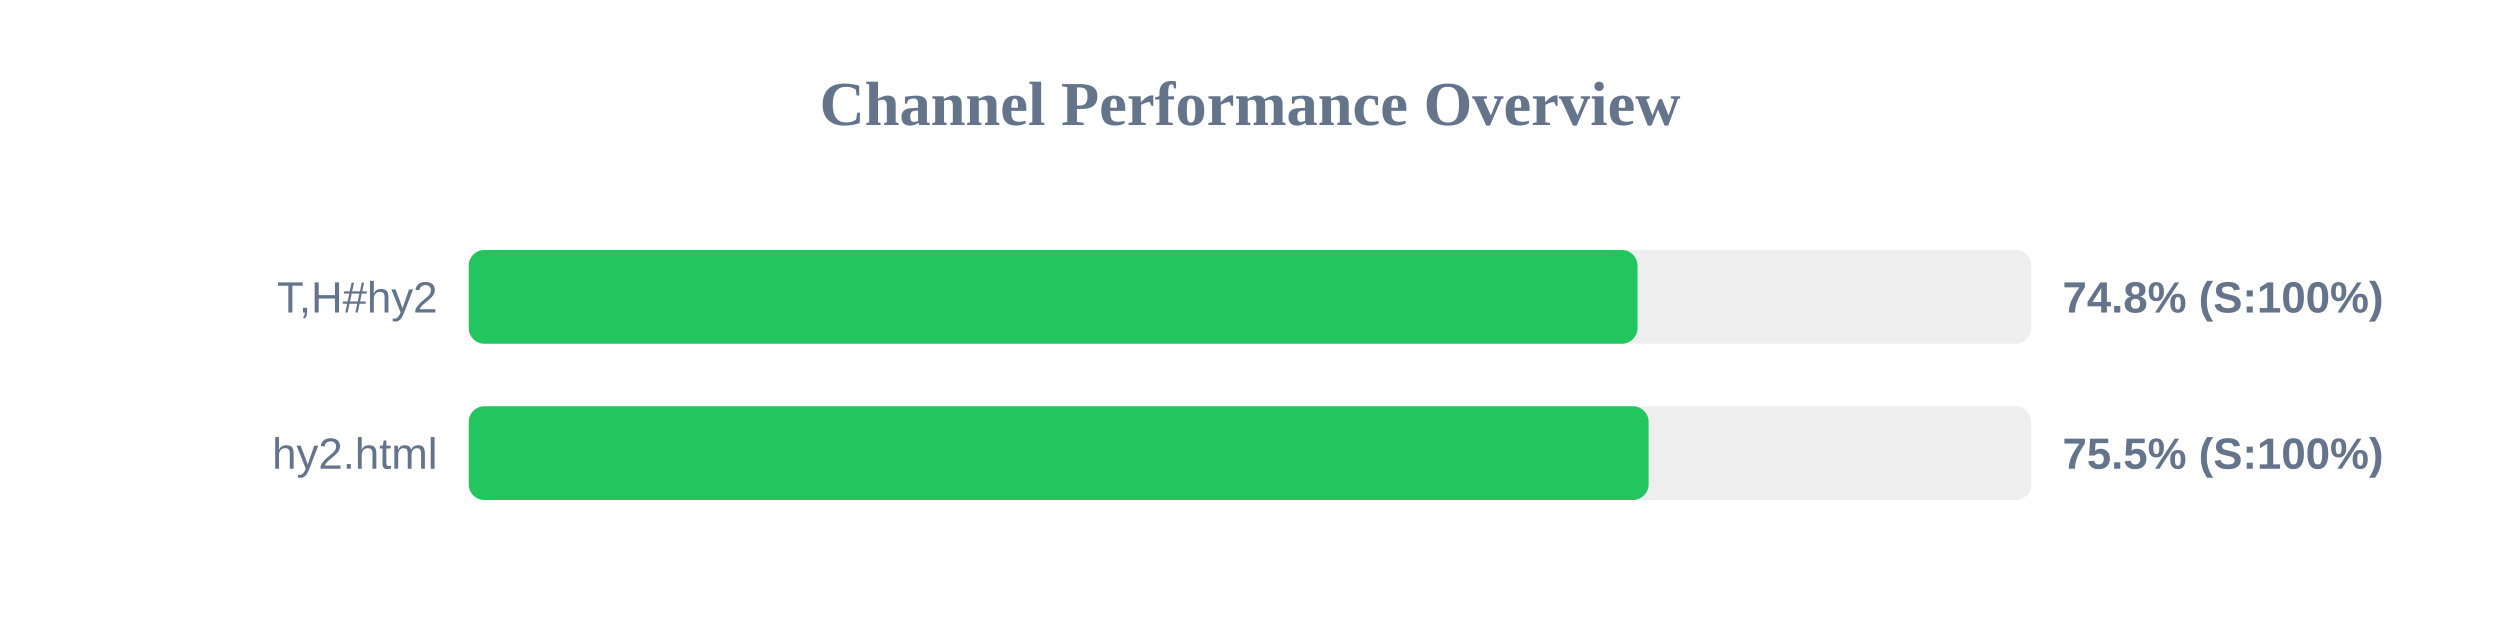
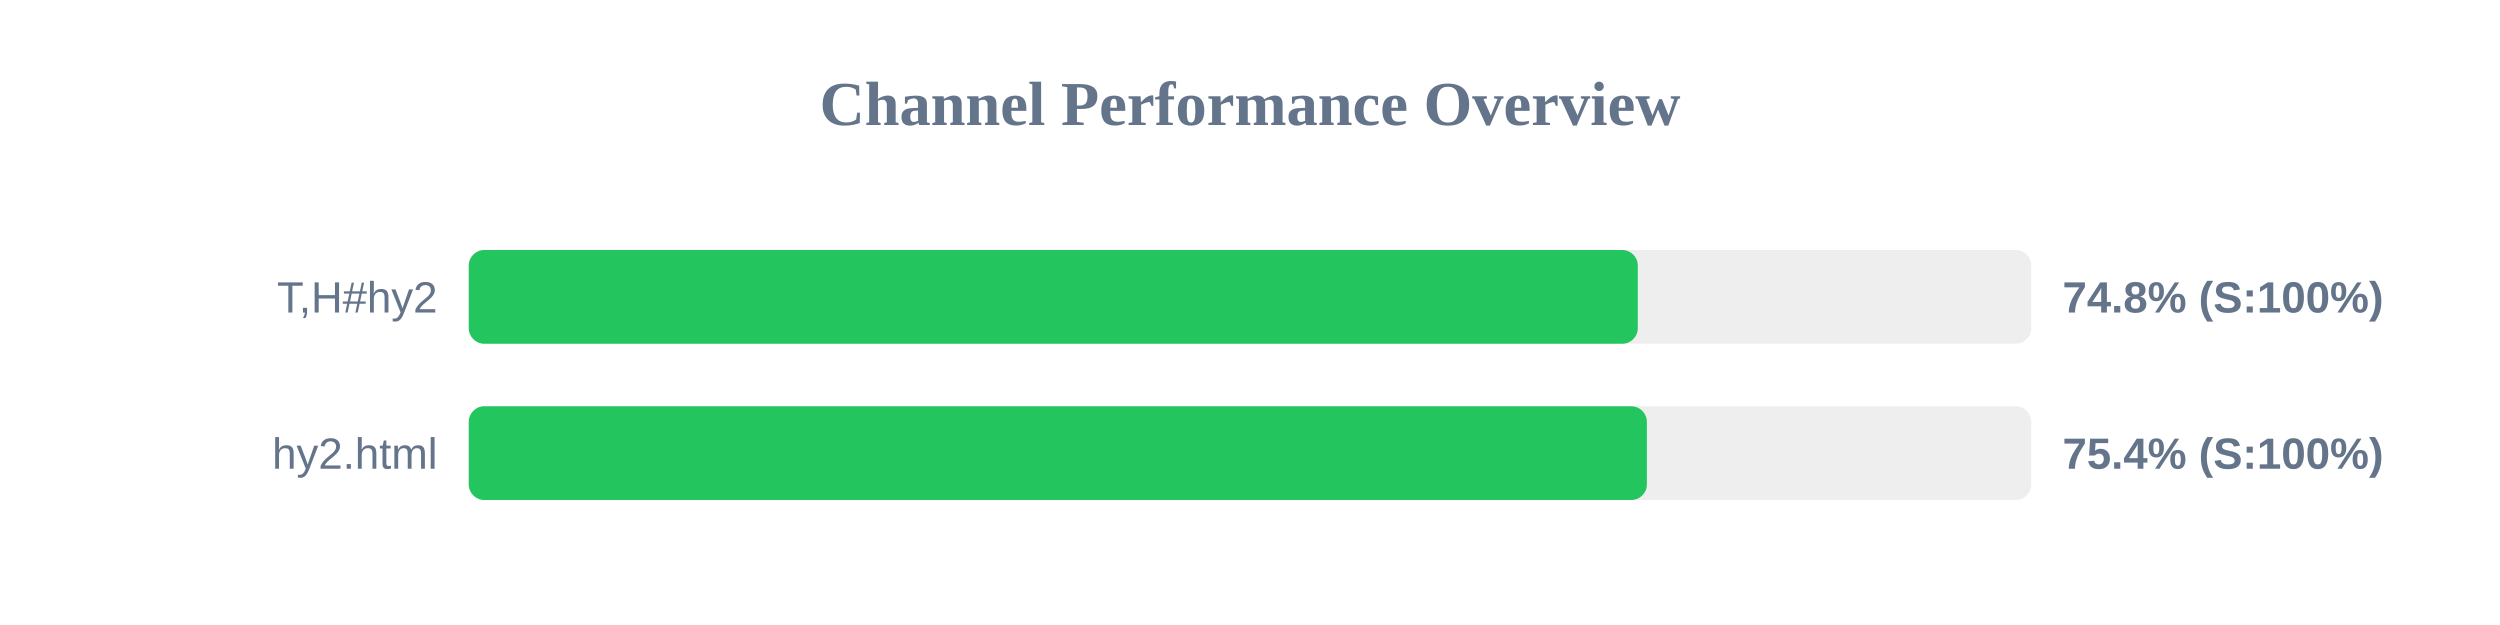
<svg xmlns="http://www.w3.org/2000/svg" width="800" height="200" version="1.1">
  <style>
        .row { font: 14px Arial; fill: #64748b; }
        .score { font: bold 14px Arial; fill: #64748b; }
    </style>
  <text x="400" y="40" text-anchor="middle" font-size="20px" font-weight="bold" fill="#64748b">Channel Performance Overview</text>
  <rect x="150" y="80" width="500" height="30" fill="#eee" rx="5" />
-   <rect x="150" y="80" width="374.0" height="30" fill="#22c55e" rx="5" />
+   <rect x="150" y="80" width="374.1" height="30" fill="#22c55e" rx="5" />
  <text x="140" y="100" text-anchor="end" class="row">T,H#hy2</text>
  <text x="660" y="100" text-anchor="start" class="score">74.8% (S:100%)</text>
  <rect x="150" y="130" width="500" height="30" fill="#eee" rx="5" />
-   <rect x="150" y="130" width="377.55" height="30" fill="#22c55e" rx="5" />
+   <rect x="150" y="130" width="377.0" height="30" fill="#22c55e" rx="5" />
  <text x="140" y="150" text-anchor="end" class="row">hy2.html</text>
-   <text x="660" y="150" text-anchor="start" class="score">75.5% (S:100%)</text>
+   <text x="660" y="150" text-anchor="start" class="score">75.4% (S:100%)</text>
</svg>
